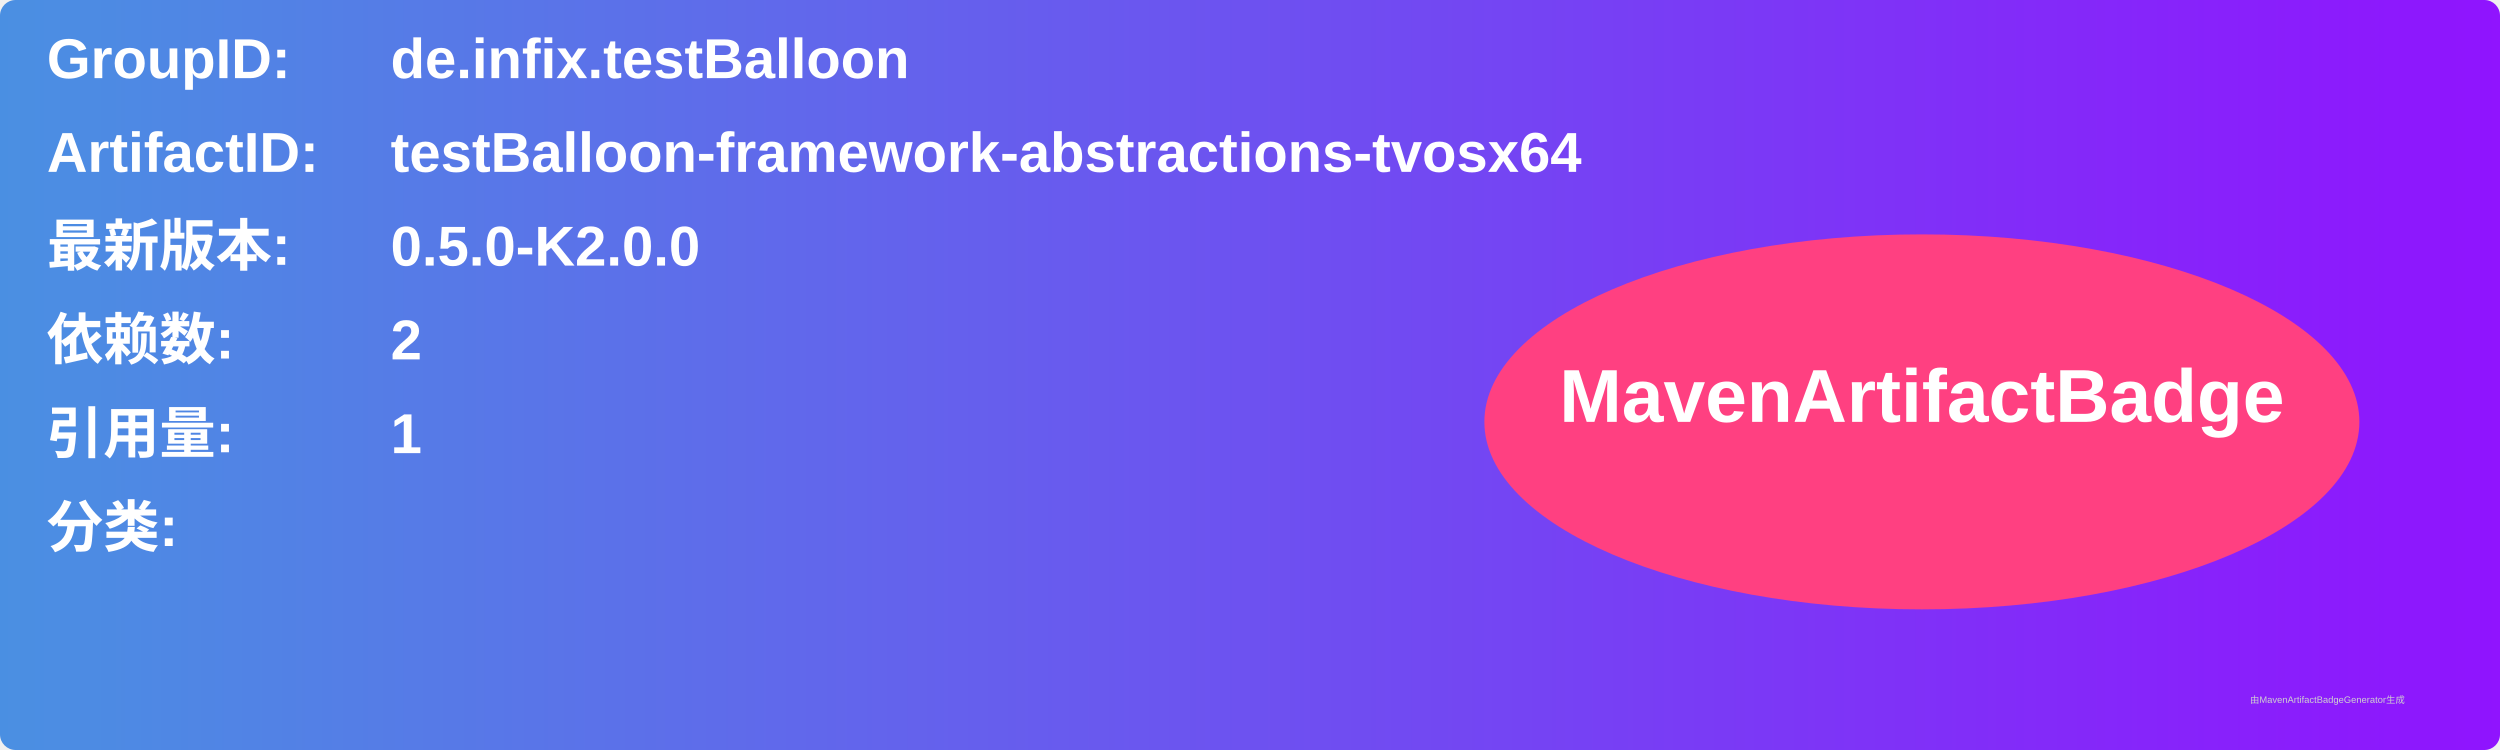
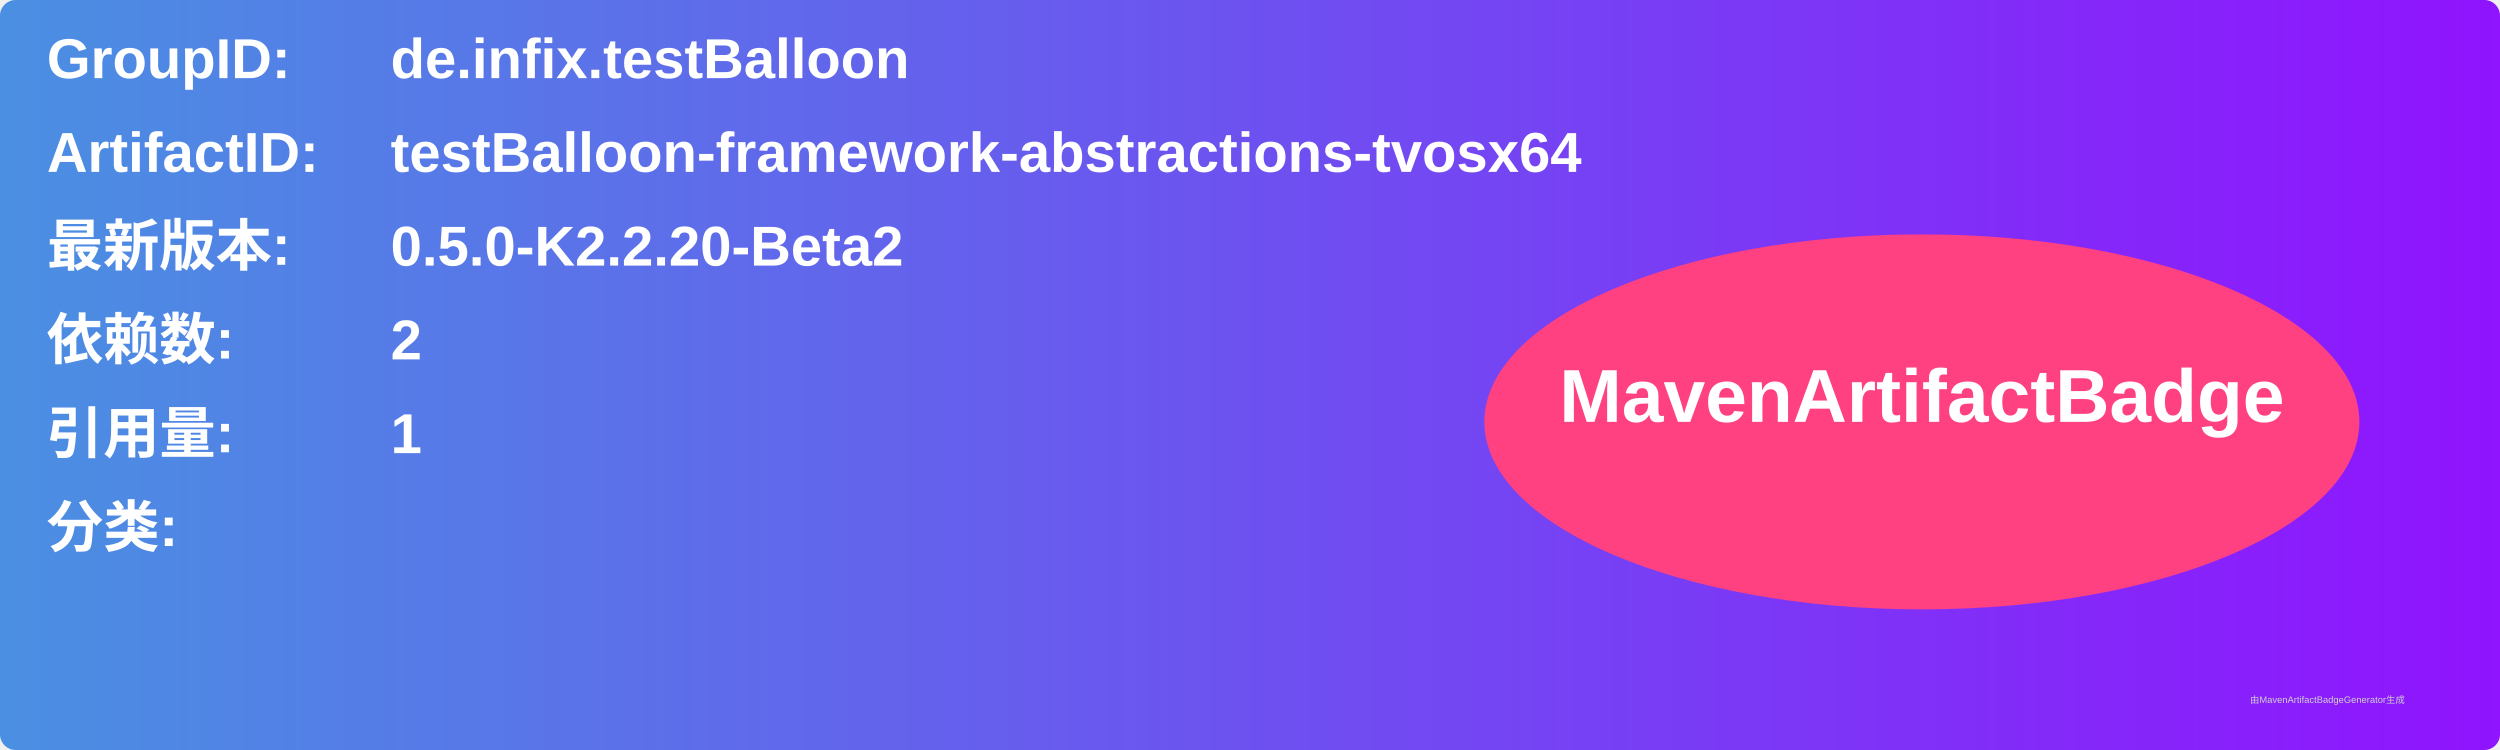
<svg xmlns="http://www.w3.org/2000/svg" width="800" height="240" viewBox="0 0 800 240">
  <linearGradient id="grad" x1="0%" y1="0%" x2="100%" y2="0%">
    <stop offset="0%" stop-color="#4a90e2" />
    <stop offset="100%" stop-color="#9013fe" />
  </linearGradient>
  <rect width="100%" height="100%" rx="5" ry="5" fill="url(#grad)" />
  <g transform="translate(15, 15)">
    <text x="0" y="10" font-family="Arial" font-size="18" fill="white" font-weight="bold" width="260">GroupID:</text>
    <text x="110" y="10" font-family="Arial" font-size="18" fill="white" font-weight="bold" width="460">de.infix.testBalloon</text>
    <text x="0" y="40" font-family="Arial" font-size="18" fill="white" font-weight="bold" width="260">ArtifactID:</text>
    <text x="110" y="40" font-family="Arial" font-size="18" fill="white" font-weight="bold" width="460">testBalloon-framework-abstractions-tvosx64</text>
    <text x="0" y="70" font-family="Arial" font-size="18" fill="white" font-weight="bold">最新版本:</text>
    <text x="110" y="70" font-family="Arial" font-size="18" fill="white" font-weight="bold">
-       <tspan font-weight="bold">0.5.0-K2.0.0</tspan>
+       <tspan font-weight="bold">0.5.0-K2.2.20-Beta2</tspan>
    </text>
    <text x="0" y="100" font-family="Arial" font-size="18" fill="white" font-weight="bold">依赖数: </text>
    <text x="110" y="100" font-family="Arial" font-size="18" fill="white">
      <tspan font-weight="bold">2</tspan>
    </text>
    <text x="0" y="130" font-family="Arial" font-size="18" fill="white" font-weight="bold">引用量: </text>
    <text x="110" y="130" font-family="Arial" font-size="18" fill="white">
      <tspan font-weight="bold">1</tspan>
    </text>
    <text x="0" y="160" font-family="Arial" font-size="18" fill="white" font-weight="bold">分类:</text>
    <text x="10" y="190" font-family="Arial" font-size="10" fill="white">
      <tspan font-weight="bold" />
    </text>
    <ellipse cx="600" cy="120" rx="140" ry="60" fill="#ff4081" />
    <text x="600" y="120" text-anchor="middle" font-family="Arial" font-size="24" fill="white" font-weight="bold">MavenArtifactBadge</text>
  </g>
  <text x="720" y="225" font-family="Arial" font-size="3" fill="#d0d0d0">由MavenArtifactBadgeGenerator生成</text>
</svg>
